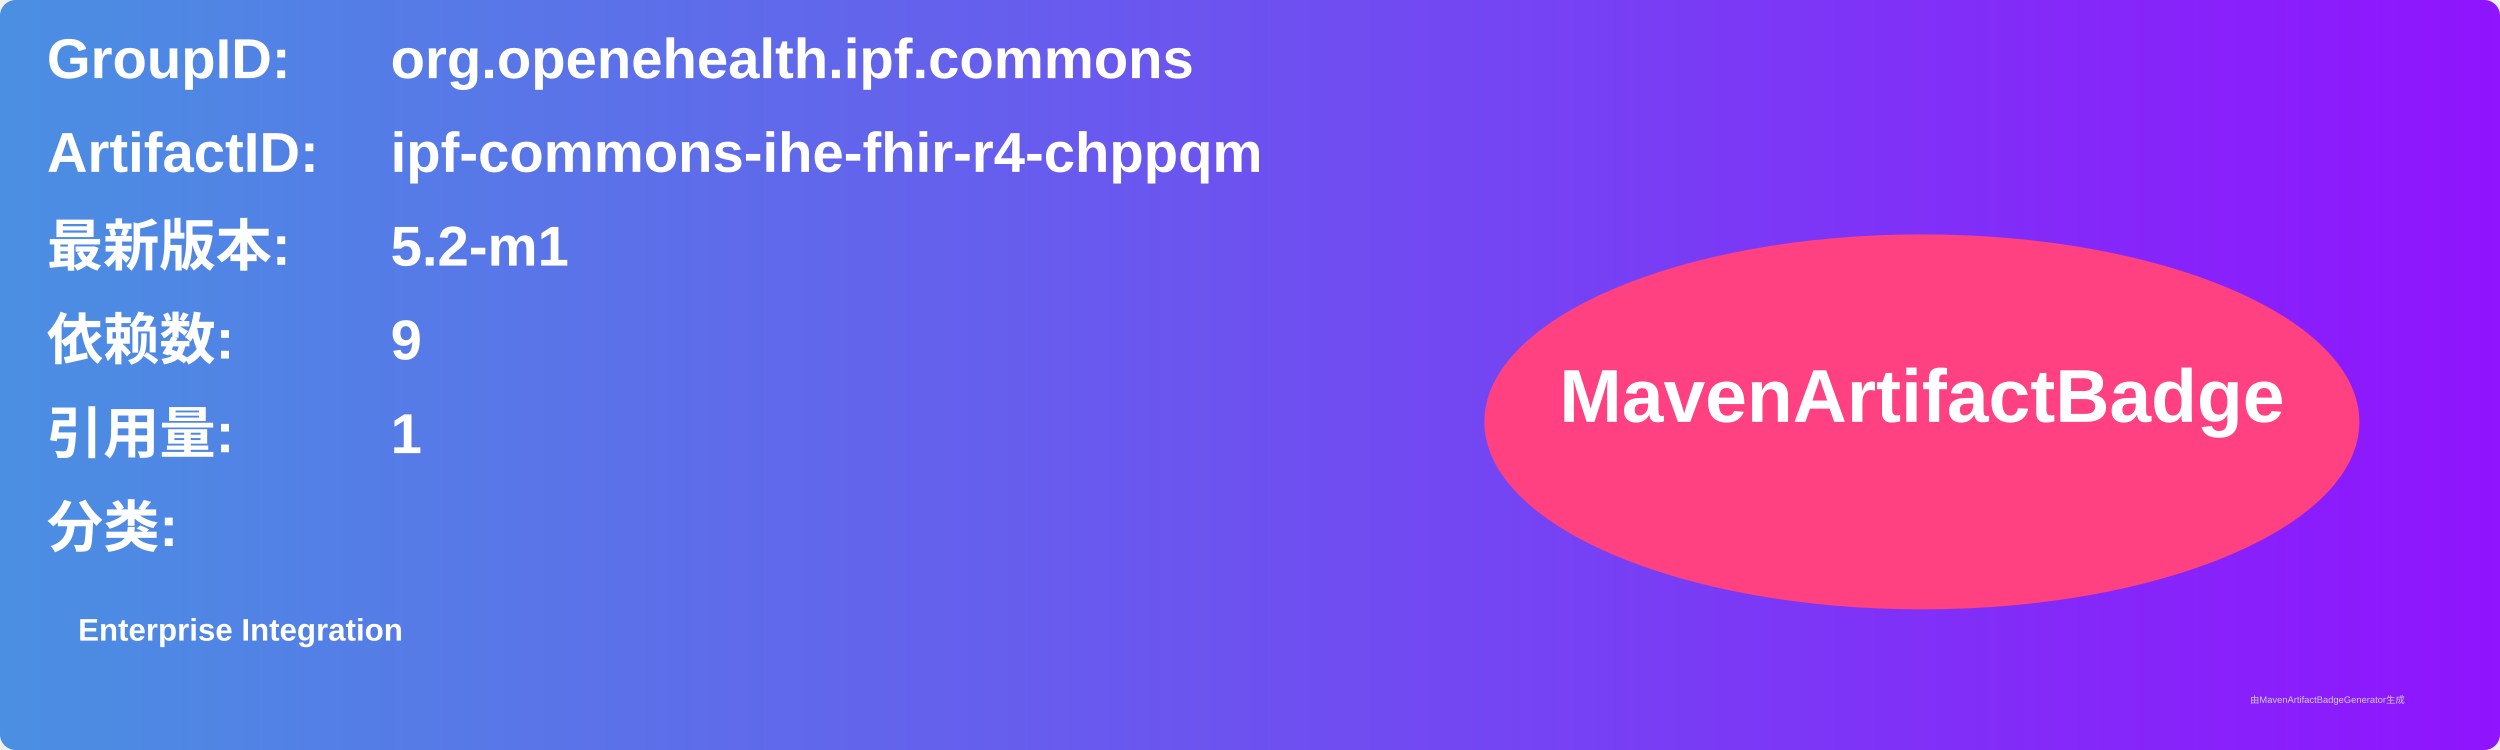
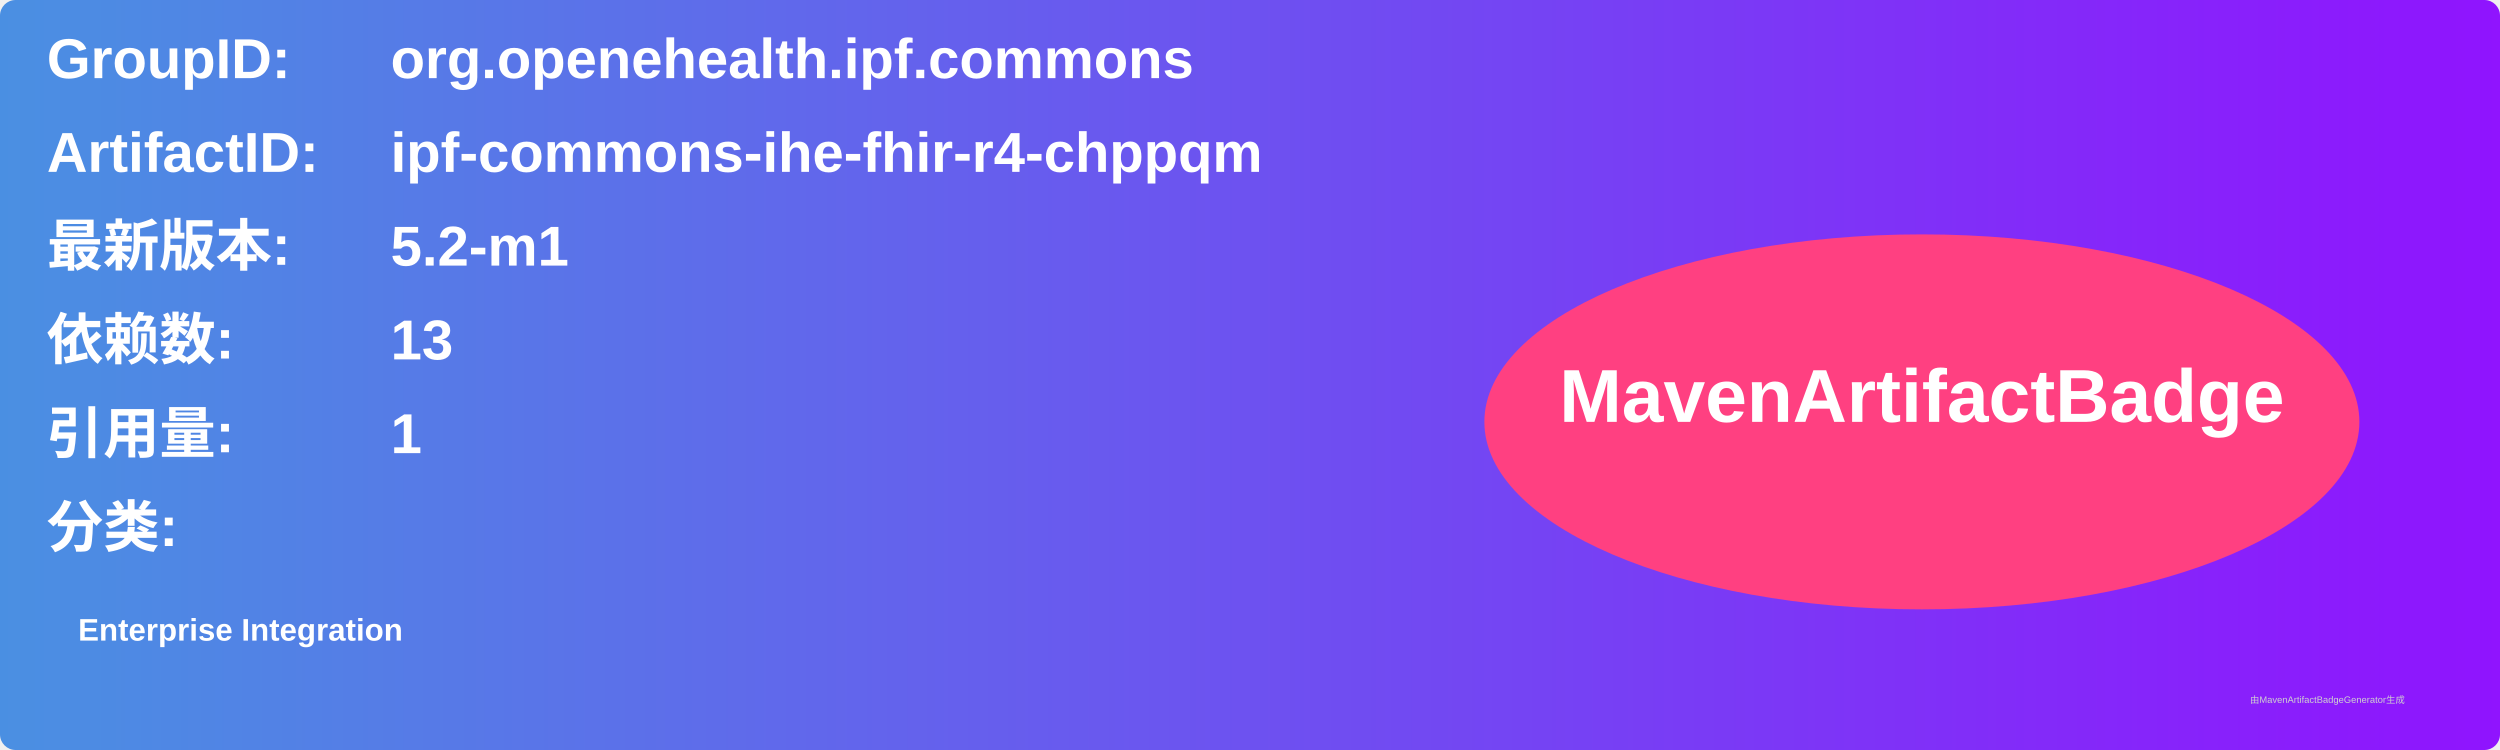
<svg xmlns="http://www.w3.org/2000/svg" width="800" height="240" viewBox="0 0 800 240">
  <linearGradient id="grad" x1="0%" y1="0%" x2="100%" y2="0%">
    <stop offset="0%" stop-color="#4a90e2" />
    <stop offset="100%" stop-color="#9013fe" />
  </linearGradient>
  <rect width="100%" height="100%" rx="5" ry="5" fill="url(#grad)" />
  <g transform="translate(15, 15)">
    <text x="0" y="10" font-family="Arial" font-size="18" fill="white" font-weight="bold" width="260">GroupID:</text>
    <text x="110" y="10" font-family="Arial" font-size="18" fill="white" font-weight="bold" width="460">org.openehealth.ipf.commons</text>
    <text x="0" y="40" font-family="Arial" font-size="18" fill="white" font-weight="bold" width="260">ArtifactID:</text>
    <text x="110" y="40" font-family="Arial" font-size="18" fill="white" font-weight="bold" width="460">ipf-commons-ihe-fhir-r4-chppqm</text>
    <text x="0" y="70" font-family="Arial" font-size="18" fill="white" font-weight="bold">最新版本:</text>
    <text x="110" y="70" font-family="Arial" font-size="18" fill="white" font-weight="bold">
      <tspan font-weight="bold">5.2-m1</tspan>
    </text>
    <text x="0" y="100" font-family="Arial" font-size="18" fill="white" font-weight="bold">依赖数: </text>
    <text x="110" y="100" font-family="Arial" font-size="18" fill="white">
-       <tspan font-weight="bold">9</tspan>
+       <tspan font-weight="bold">13</tspan>
    </text>
    <text x="0" y="130" font-family="Arial" font-size="18" fill="white" font-weight="bold">引用量: </text>
    <text x="110" y="130" font-family="Arial" font-size="18" fill="white">
      <tspan font-weight="bold">1</tspan>
    </text>
    <text x="0" y="160" font-family="Arial" font-size="18" fill="white" font-weight="bold">分类:</text>
    <text x="10" y="190" font-family="Arial" font-size="10" fill="white">
      <tspan font-weight="bold">Enterprise Integration</tspan>
    </text>
    <ellipse cx="600" cy="120" rx="140" ry="60" fill="#ff4081" />
    <text x="600" y="120" text-anchor="middle" font-family="Arial" font-size="24" fill="white" font-weight="bold">MavenArtifactBadge</text>
  </g>
  <text x="720" y="225" font-family="Arial" font-size="3" fill="#d0d0d0">由MavenArtifactBadgeGenerator生成</text>
</svg>
